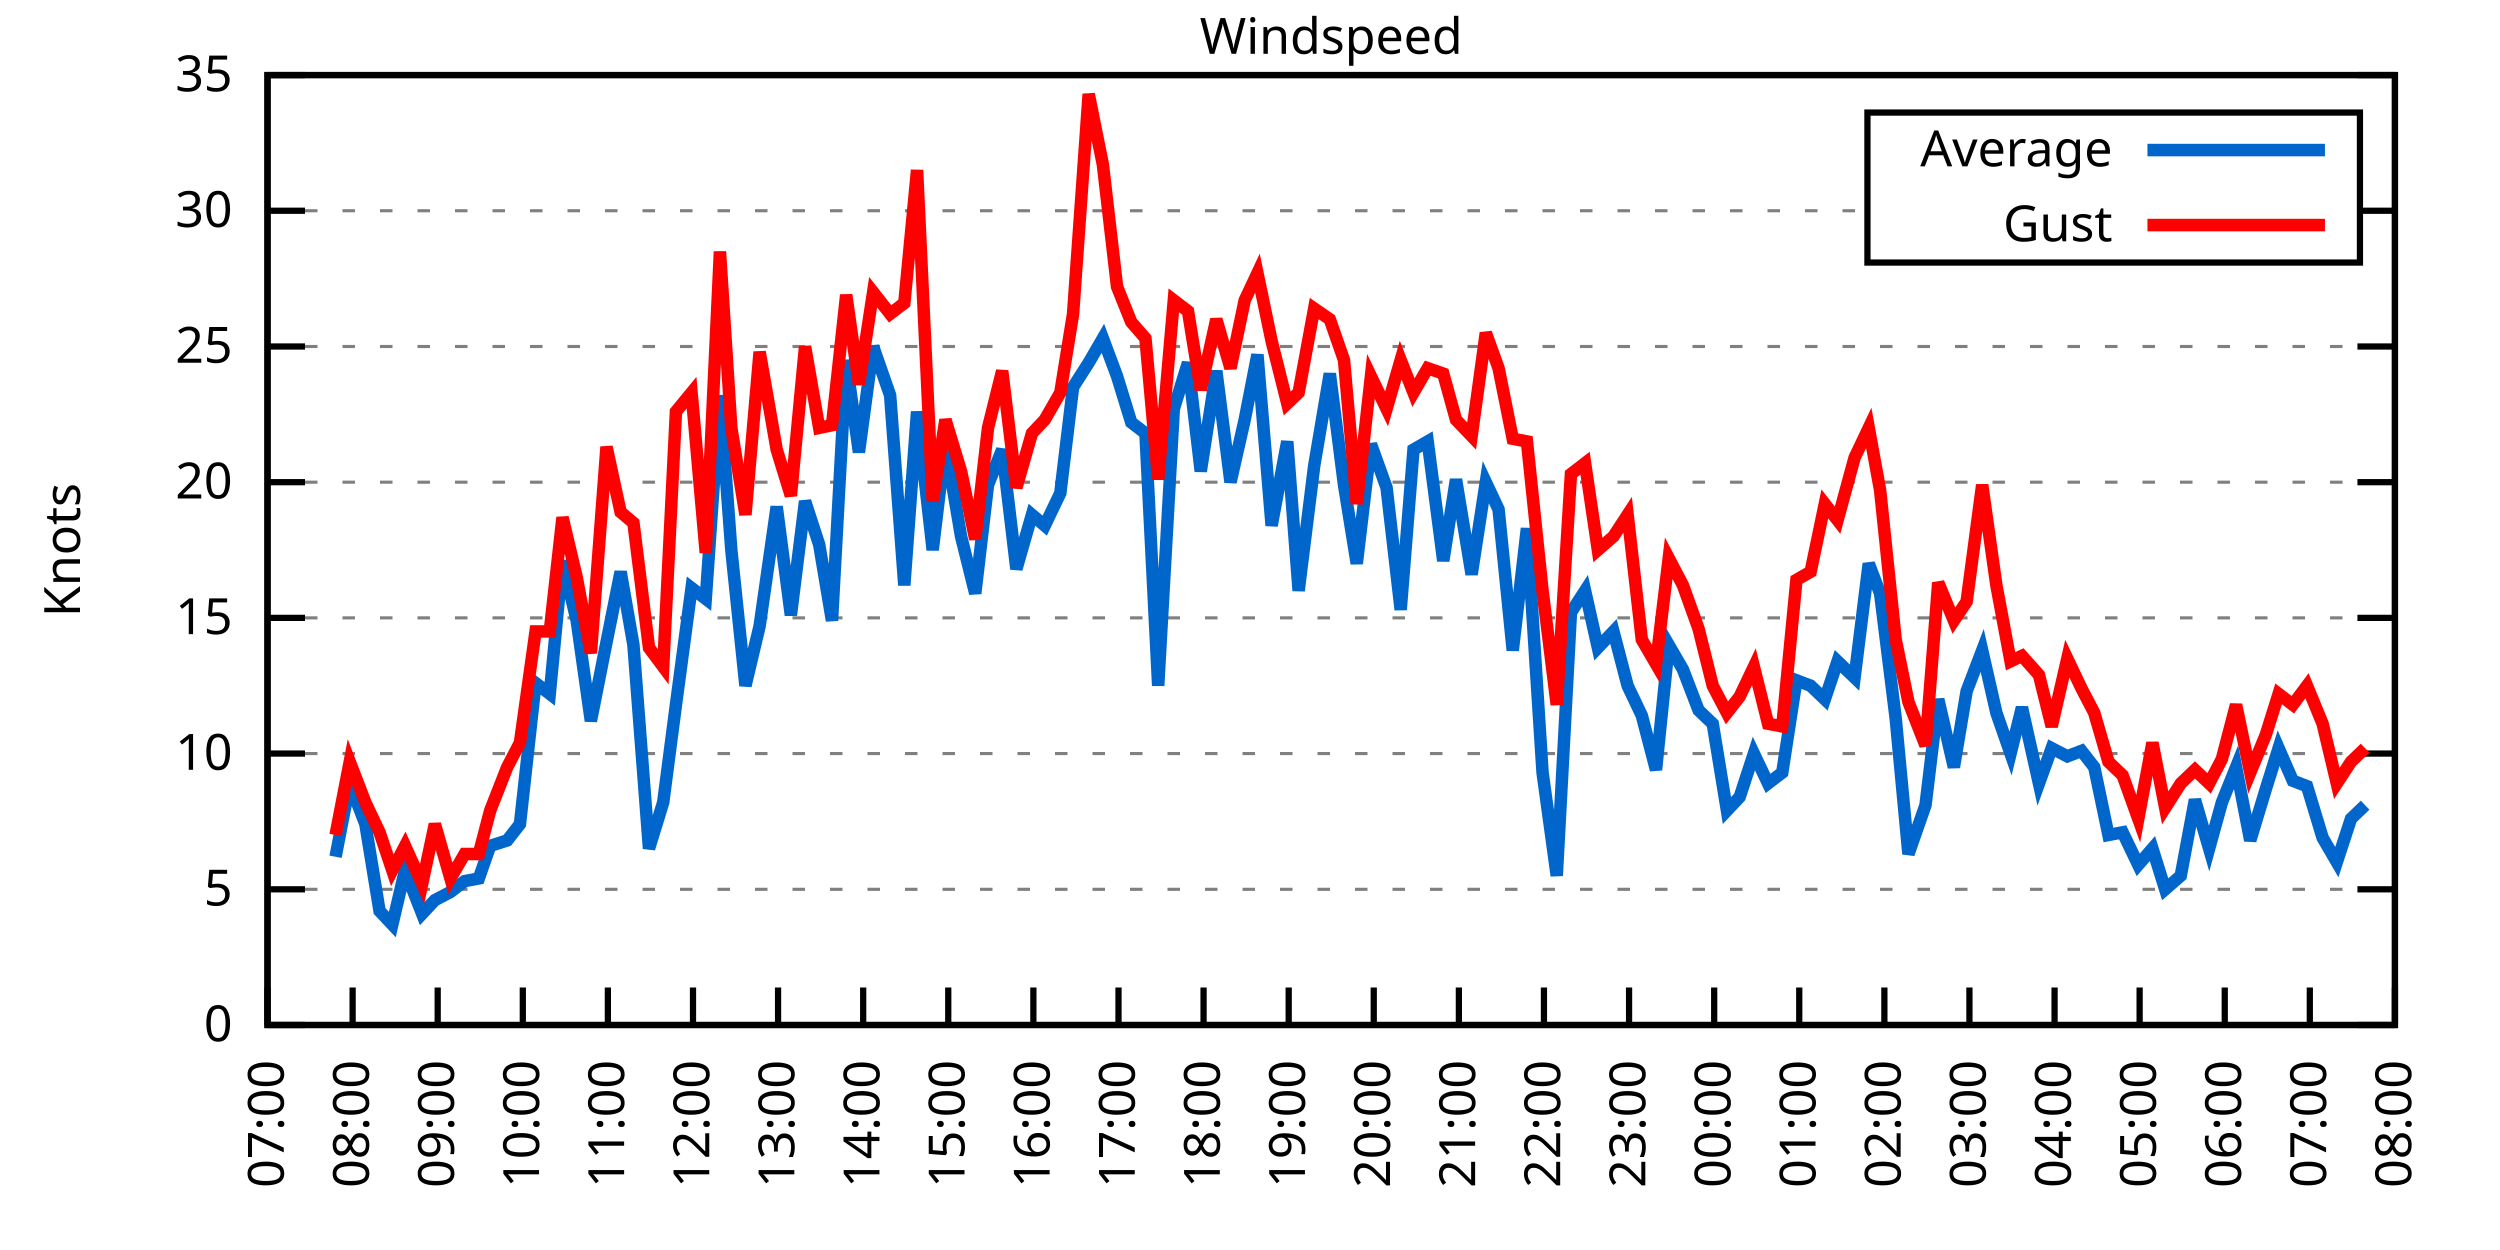
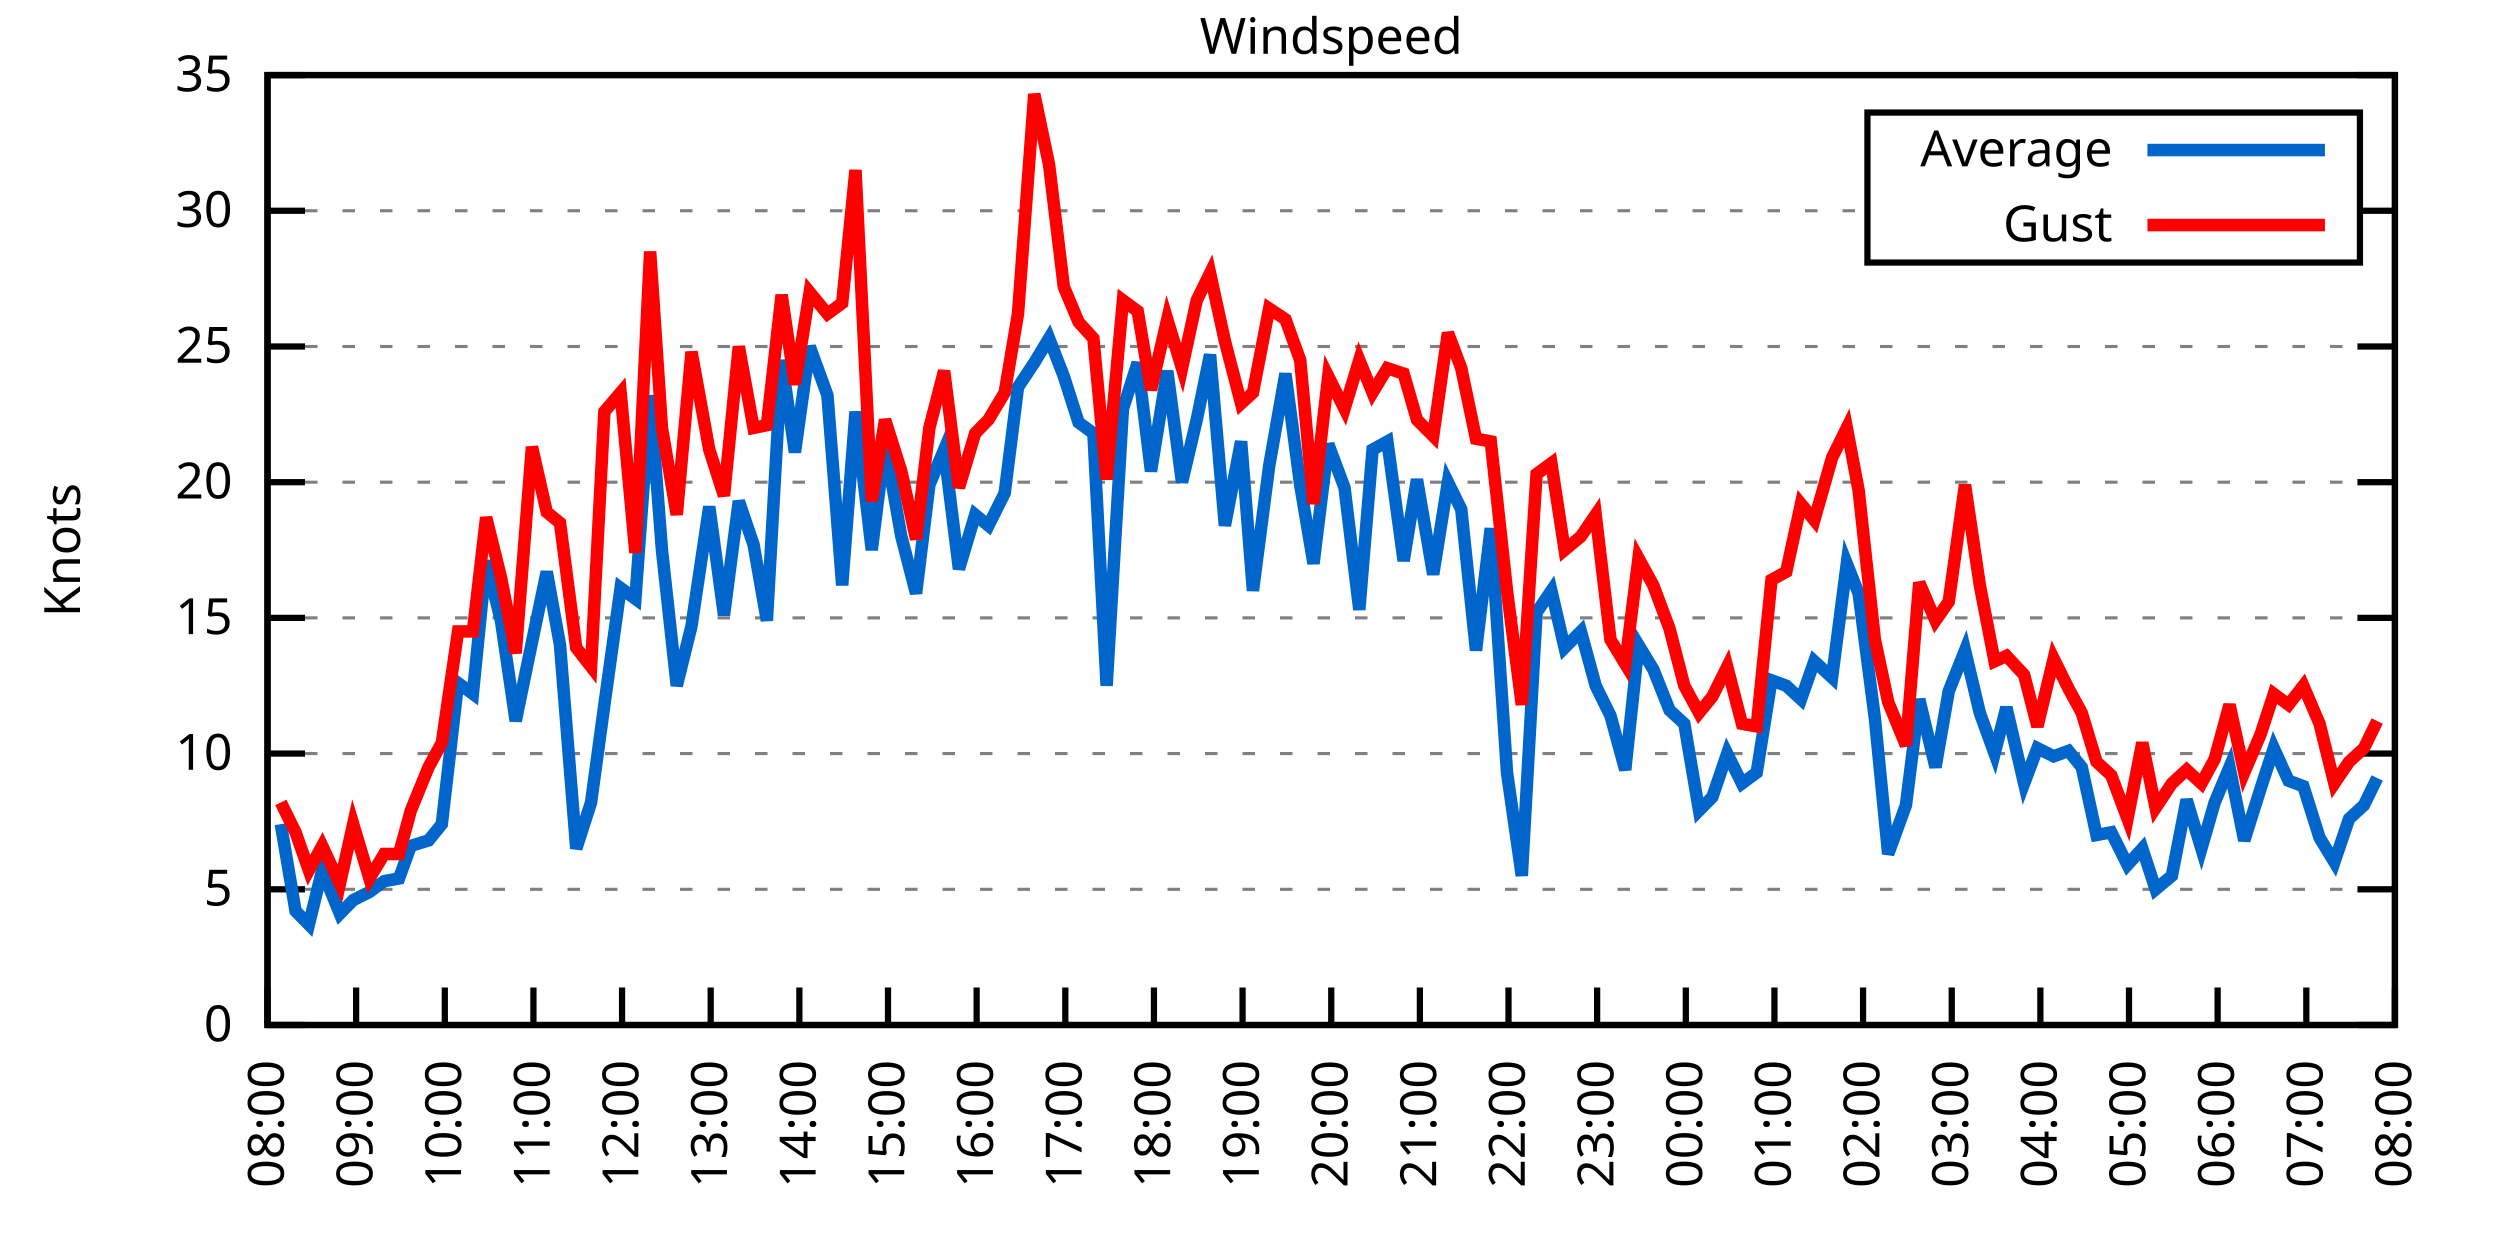
<svg xmlns="http://www.w3.org/2000/svg" xmlns:xlink="http://www.w3.org/1999/xlink" width="400" height="200" viewBox="0 0 400 200">
  <g id="gnuplot_canvas">
    <rect x="0" y="0" width="400" height="200" fill="none" />
    <defs>
      <circle id="gpDot" r="0.5" stroke-width="0.5" stroke="currentColor" />
      <path id="gpPt0" stroke-width="0.333" stroke="currentColor" d="M-1,0 h2 M0,-1 v2" />
      <path id="gpPt1" stroke-width="0.333" stroke="currentColor" d="M-1,-1 L1,1 M1,-1 L-1,1" />
      <path id="gpPt2" stroke-width="0.333" stroke="currentColor" d="M-1,0 L1,0 M0,-1 L0,1 M-1,-1 L1,1 M-1,1 L1,-1" />
      <rect id="gpPt3" stroke-width="0.333" stroke="currentColor" x="-1" y="-1" width="2" height="2" />
      <rect id="gpPt4" stroke-width="0.333" stroke="currentColor" fill="currentColor" x="-1" y="-1" width="2" height="2" />
      <circle id="gpPt5" stroke-width="0.333" stroke="currentColor" cx="0" cy="0" r="1" />
      <use xlink:href="#gpPt5" id="gpPt6" fill="currentColor" stroke="none" />
      <path id="gpPt7" stroke-width="0.333" stroke="currentColor" d="M0,-1.33 L-1.33,0.67 L1.33,0.67 z" />
      <use xlink:href="#gpPt7" id="gpPt8" fill="currentColor" stroke="none" />
      <use xlink:href="#gpPt7" id="gpPt9" stroke="currentColor" transform="rotate(180)" />
      <use xlink:href="#gpPt9" id="gpPt10" fill="currentColor" stroke="none" />
      <use xlink:href="#gpPt3" id="gpPt11" stroke="currentColor" transform="rotate(45)" />
      <use xlink:href="#gpPt11" id="gpPt12" fill="currentColor" stroke="none" />
      <path id="gpPt13" stroke-width="0.333" stroke="currentColor" d="M0,1.330 L1.265,0.411 L0.782,-1.067 L-0.782,-1.076 L-1.265,0.411 z" />
      <use xlink:href="#gpPt13" id="gpPt14" fill="currentColor" stroke="none" />
      <filter id="textbox" filterUnits="objectBoundingBox" x="0" y="0" height="1" width="1">
        <feFlood flood-color="white" flood-opacity="1" result="bgnd" />
        <feComposite in="SourceGraphic" in2="bgnd" operator="atop" />
      </filter>
      <filter id="greybox" filterUnits="objectBoundingBox" x="0" y="0" height="1" width="1">
        <feFlood flood-color="lightgrey" flood-opacity="1" result="grey" />
        <feComposite in="SourceGraphic" in2="grey" operator="atop" />
      </filter>
    </defs>
    <g fill="none" color="white" stroke="currentColor" stroke-width="1.00" stroke-linecap="butt" stroke-linejoin="miter">
</g>
    <g fill="none" color="black" stroke="currentColor" stroke-width="1.00" stroke-linecap="butt" stroke-linejoin="miter">
      <g stroke="none" shape-rendering="crispEdges">
        <polygon fill="rgb(255, 255, 255)" points="42.80,164.00 383.18,164.00 383.18,12.02 42.80,12.02 " />
      </g>
    </g>
    <g fill="none" color="black" stroke="currentColor" stroke-width="1.00" stroke-linecap="butt" stroke-linejoin="miter">
</g>
    <g fill="none" color="black" stroke="black" stroke-width="0.50" stroke-linecap="butt" stroke-linejoin="miter">
</g>
    <g fill="none" color="gray" stroke="currentColor" stroke-width="0.50" stroke-linecap="butt" stroke-linejoin="miter">
      <path stroke="gray" stroke-dasharray="2,4" class="gridline" d="M42.80,164.00 L383.19,164.00  " />
    </g>
    <g fill="none" color="gray" stroke="gray" stroke-width="1.00" stroke-linecap="butt" stroke-linejoin="miter">
</g>
    <g fill="none" color="black" stroke="currentColor" stroke-width="1.00" stroke-linecap="butt" stroke-linejoin="miter">
      <path stroke="black" d="M42.80,164.00 L48.80,164.00 M383.19,164.00 L377.19,164.00  " />
      <g transform="translate(37.20,166.60)" stroke="none" fill="black" font-family="Sans" font-size="8.00" text-anchor="end">
        <text>
          <tspan font-family="Sans"> 0</tspan>
        </text>
      </g>
    </g>
    <g fill="none" color="black" stroke="currentColor" stroke-width="1.00" stroke-linecap="butt" stroke-linejoin="miter">
</g>
    <g fill="none" color="black" stroke="black" stroke-width="0.50" stroke-linecap="butt" stroke-linejoin="miter">
</g>
    <g fill="none" color="gray" stroke="currentColor" stroke-width="0.50" stroke-linecap="butt" stroke-linejoin="miter">
      <path stroke="gray" stroke-dasharray="2,4" class="gridline" d="M42.80,142.29 L383.19,142.29  " />
    </g>
    <g fill="none" color="gray" stroke="gray" stroke-width="1.00" stroke-linecap="butt" stroke-linejoin="miter">
</g>
    <g fill="none" color="black" stroke="currentColor" stroke-width="1.00" stroke-linecap="butt" stroke-linejoin="miter">
      <path stroke="black" d="M42.80,142.29 L48.80,142.29 M383.19,142.29 L377.19,142.29  " />
      <g transform="translate(37.20,144.89)" stroke="none" fill="black" font-family="Sans" font-size="8.00" text-anchor="end">
        <text>
          <tspan font-family="Sans"> 5</tspan>
        </text>
      </g>
    </g>
    <g fill="none" color="black" stroke="currentColor" stroke-width="1.00" stroke-linecap="butt" stroke-linejoin="miter">
</g>
    <g fill="none" color="black" stroke="black" stroke-width="0.50" stroke-linecap="butt" stroke-linejoin="miter">
</g>
    <g fill="none" color="gray" stroke="currentColor" stroke-width="0.50" stroke-linecap="butt" stroke-linejoin="miter">
      <path stroke="gray" stroke-dasharray="2,4" class="gridline" d="M42.80,120.57 L383.19,120.57  " />
    </g>
    <g fill="none" color="gray" stroke="gray" stroke-width="1.00" stroke-linecap="butt" stroke-linejoin="miter">
</g>
    <g fill="none" color="black" stroke="currentColor" stroke-width="1.00" stroke-linecap="butt" stroke-linejoin="miter">
      <path stroke="black" d="M42.80,120.57 L48.80,120.57 M383.19,120.57 L377.19,120.57  " />
      <g transform="translate(37.20,123.17)" stroke="none" fill="black" font-family="Sans" font-size="8.00" text-anchor="end">
        <text>
          <tspan font-family="Sans"> 10</tspan>
        </text>
      </g>
    </g>
    <g fill="none" color="black" stroke="currentColor" stroke-width="1.00" stroke-linecap="butt" stroke-linejoin="miter">
</g>
    <g fill="none" color="black" stroke="black" stroke-width="0.50" stroke-linecap="butt" stroke-linejoin="miter">
</g>
    <g fill="none" color="gray" stroke="currentColor" stroke-width="0.50" stroke-linecap="butt" stroke-linejoin="miter">
      <path stroke="gray" stroke-dasharray="2,4" class="gridline" d="M42.80,98.86 L383.19,98.86  " />
    </g>
    <g fill="none" color="gray" stroke="gray" stroke-width="1.00" stroke-linecap="butt" stroke-linejoin="miter">
</g>
    <g fill="none" color="black" stroke="currentColor" stroke-width="1.00" stroke-linecap="butt" stroke-linejoin="miter">
      <path stroke="black" d="M42.80,98.86 L48.80,98.86 M383.19,98.86 L377.19,98.86  " />
      <g transform="translate(37.20,101.46)" stroke="none" fill="black" font-family="Sans" font-size="8.00" text-anchor="end">
        <text>
          <tspan font-family="Sans"> 15</tspan>
        </text>
      </g>
    </g>
    <g fill="none" color="black" stroke="currentColor" stroke-width="1.00" stroke-linecap="butt" stroke-linejoin="miter">
</g>
    <g fill="none" color="black" stroke="black" stroke-width="0.50" stroke-linecap="butt" stroke-linejoin="miter">
</g>
    <g fill="none" color="gray" stroke="currentColor" stroke-width="0.50" stroke-linecap="butt" stroke-linejoin="miter">
      <path stroke="gray" stroke-dasharray="2,4" class="gridline" d="M42.80,77.15 L383.19,77.15  " />
    </g>
    <g fill="none" color="gray" stroke="gray" stroke-width="1.00" stroke-linecap="butt" stroke-linejoin="miter">
</g>
    <g fill="none" color="black" stroke="currentColor" stroke-width="1.00" stroke-linecap="butt" stroke-linejoin="miter">
      <path stroke="black" d="M42.80,77.15 L48.80,77.15 M383.19,77.15 L377.19,77.15  " />
      <g transform="translate(37.20,79.75)" stroke="none" fill="black" font-family="Sans" font-size="8.00" text-anchor="end">
        <text>
          <tspan font-family="Sans"> 20</tspan>
        </text>
      </g>
    </g>
    <g fill="none" color="black" stroke="currentColor" stroke-width="1.00" stroke-linecap="butt" stroke-linejoin="miter">
</g>
    <g fill="none" color="black" stroke="black" stroke-width="0.50" stroke-linecap="butt" stroke-linejoin="miter">
</g>
    <g fill="none" color="gray" stroke="currentColor" stroke-width="0.50" stroke-linecap="butt" stroke-linejoin="miter">
      <path stroke="gray" stroke-dasharray="2,4" class="gridline" d="M42.80,55.44 L383.19,55.44  " />
    </g>
    <g fill="none" color="gray" stroke="gray" stroke-width="1.00" stroke-linecap="butt" stroke-linejoin="miter">
</g>
    <g fill="none" color="black" stroke="currentColor" stroke-width="1.00" stroke-linecap="butt" stroke-linejoin="miter">
      <path stroke="black" d="M42.80,55.44 L48.80,55.44 M383.19,55.44 L377.19,55.44  " />
      <g transform="translate(37.20,58.04)" stroke="none" fill="black" font-family="Sans" font-size="8.00" text-anchor="end">
        <text>
          <tspan font-family="Sans"> 25</tspan>
        </text>
      </g>
    </g>
    <g fill="none" color="black" stroke="currentColor" stroke-width="1.00" stroke-linecap="butt" stroke-linejoin="miter">
</g>
    <g fill="none" color="black" stroke="black" stroke-width="0.50" stroke-linecap="butt" stroke-linejoin="miter">
</g>
    <g fill="none" color="gray" stroke="currentColor" stroke-width="0.50" stroke-linecap="butt" stroke-linejoin="miter">
      <path stroke="gray" stroke-dasharray="2,4" class="gridline" d="M42.80,33.72 L298.79,33.72 M377.59,33.72 L383.19,33.72  " />
    </g>
    <g fill="none" color="gray" stroke="gray" stroke-width="1.00" stroke-linecap="butt" stroke-linejoin="miter">
</g>
    <g fill="none" color="black" stroke="currentColor" stroke-width="1.00" stroke-linecap="butt" stroke-linejoin="miter">
      <path stroke="black" d="M42.80,33.72 L48.80,33.72 M383.19,33.72 L377.19,33.72  " />
      <g transform="translate(37.20,36.32)" stroke="none" fill="black" font-family="Sans" font-size="8.00" text-anchor="end">
        <text>
          <tspan font-family="Sans"> 30</tspan>
        </text>
      </g>
    </g>
    <g fill="none" color="black" stroke="currentColor" stroke-width="1.00" stroke-linecap="butt" stroke-linejoin="miter">
</g>
    <g fill="none" color="black" stroke="black" stroke-width="0.50" stroke-linecap="butt" stroke-linejoin="miter">
</g>
    <g fill="none" color="gray" stroke="currentColor" stroke-width="0.50" stroke-linecap="butt" stroke-linejoin="miter">
      <path stroke="gray" stroke-dasharray="2,4" class="gridline" d="M42.80,12.01 L383.19,12.01  " />
    </g>
    <g fill="none" color="gray" stroke="gray" stroke-width="1.00" stroke-linecap="butt" stroke-linejoin="miter">
</g>
    <g fill="none" color="black" stroke="currentColor" stroke-width="1.00" stroke-linecap="butt" stroke-linejoin="miter">
      <path stroke="black" d="M42.80,12.01 L48.80,12.01 M383.19,12.01 L377.19,12.01  " />
      <g transform="translate(37.20,14.61)" stroke="none" fill="black" font-family="Sans" font-size="8.00" text-anchor="end">
        <text>
          <tspan font-family="Sans"> 35</tspan>
        </text>
      </g>
    </g>
    <g fill="none" color="black" stroke="currentColor" stroke-width="1.00" stroke-linecap="butt" stroke-linejoin="miter">
      <path stroke="black" d="M42.80,164.00 L42.80,158.00  " />
      <g transform="translate(45.40,169.60) rotate(270.00)" stroke="none" fill="black" font-family="Sans" font-size="8.00" text-anchor="end">
        <text>
-           <tspan font-family="Sans">07:00</tspan>
-         </text>
-       </g>
-     </g>
-     <g fill="none" color="black" stroke="currentColor" stroke-width="1.00" stroke-linecap="butt" stroke-linejoin="miter">
-       <path stroke="black" d="M56.42,164.00 L56.42,158.00  " />
-       <g transform="translate(59.02,169.60) rotate(270.00)" stroke="none" fill="black" font-family="Sans" font-size="8.00" text-anchor="end">
-         <text>
          <tspan font-family="Sans">08:00</tspan>
        </text>
      </g>
    </g>
    <g fill="none" color="black" stroke="currentColor" stroke-width="1.00" stroke-linecap="butt" stroke-linejoin="miter">
-       <path stroke="black" d="M70.03,164.00 L70.03,158.00  " />
-       <g transform="translate(72.63,169.60) rotate(270.00)" stroke="none" fill="black" font-family="Sans" font-size="8.00" text-anchor="end">
+       <path stroke="black" d="M56.98,164.00 L56.98,158.00  " />
+       <g transform="translate(59.58,169.60) rotate(270.00)" stroke="none" fill="black" font-family="Sans" font-size="8.00" text-anchor="end">
        <text>
          <tspan font-family="Sans">09:00</tspan>
        </text>
      </g>
    </g>
    <g fill="none" color="black" stroke="currentColor" stroke-width="1.00" stroke-linecap="butt" stroke-linejoin="miter">
-       <path stroke="black" d="M83.65,164.00 L83.65,158.00  " />
-       <g transform="translate(86.25,169.60) rotate(270.00)" stroke="none" fill="black" font-family="Sans" font-size="8.00" text-anchor="end">
+       <path stroke="black" d="M71.17,164.00 L71.17,158.00  " />
+       <g transform="translate(73.77,169.60) rotate(270.00)" stroke="none" fill="black" font-family="Sans" font-size="8.00" text-anchor="end">
        <text>
          <tspan font-family="Sans">10:00</tspan>
        </text>
      </g>
    </g>
    <g fill="none" color="black" stroke="currentColor" stroke-width="1.00" stroke-linecap="butt" stroke-linejoin="miter">
-       <path stroke="black" d="M97.26,164.00 L97.26,158.00  " />
-       <g transform="translate(99.86,169.60) rotate(270.00)" stroke="none" fill="black" font-family="Sans" font-size="8.00" text-anchor="end">
+       <path stroke="black" d="M85.35,164.00 L85.35,158.00  " />
+       <g transform="translate(87.95,169.60) rotate(270.00)" stroke="none" fill="black" font-family="Sans" font-size="8.00" text-anchor="end">
        <text>
          <tspan font-family="Sans">11:00</tspan>
        </text>
      </g>
    </g>
    <g fill="none" color="black" stroke="currentColor" stroke-width="1.00" stroke-linecap="butt" stroke-linejoin="miter">
-       <path stroke="black" d="M110.88,164.00 L110.88,158.00  " />
-       <g transform="translate(113.48,169.60) rotate(270.00)" stroke="none" fill="black" font-family="Sans" font-size="8.00" text-anchor="end">
+       <path stroke="black" d="M99.53,164.00 L99.53,158.00  " />
+       <g transform="translate(102.13,169.60) rotate(270.00)" stroke="none" fill="black" font-family="Sans" font-size="8.00" text-anchor="end">
        <text>
          <tspan font-family="Sans">12:00</tspan>
        </text>
      </g>
    </g>
    <g fill="none" color="black" stroke="currentColor" stroke-width="1.00" stroke-linecap="butt" stroke-linejoin="miter">
-       <path stroke="black" d="M124.49,164.00 L124.49,158.00  " />
-       <g transform="translate(127.09,169.60) rotate(270.00)" stroke="none" fill="black" font-family="Sans" font-size="8.00" text-anchor="end">
+       <path stroke="black" d="M113.71,164.00 L113.71,158.00  " />
+       <g transform="translate(116.31,169.60) rotate(270.00)" stroke="none" fill="black" font-family="Sans" font-size="8.00" text-anchor="end">
        <text>
          <tspan font-family="Sans">13:00</tspan>
        </text>
      </g>
    </g>
    <g fill="none" color="black" stroke="currentColor" stroke-width="1.00" stroke-linecap="butt" stroke-linejoin="miter">
-       <path stroke="black" d="M138.11,164.00 L138.11,158.00  " />
-       <g transform="translate(140.71,169.60) rotate(270.00)" stroke="none" fill="black" font-family="Sans" font-size="8.00" text-anchor="end">
+       <path stroke="black" d="M127.90,164.00 L127.90,158.00  " />
+       <g transform="translate(130.50,169.60) rotate(270.00)" stroke="none" fill="black" font-family="Sans" font-size="8.00" text-anchor="end">
        <text>
          <tspan font-family="Sans">14:00</tspan>
        </text>
      </g>
    </g>
    <g fill="none" color="black" stroke="currentColor" stroke-width="1.00" stroke-linecap="butt" stroke-linejoin="miter">
-       <path stroke="black" d="M151.72,164.00 L151.72,158.00  " />
-       <g transform="translate(154.32,169.60) rotate(270.00)" stroke="none" fill="black" font-family="Sans" font-size="8.00" text-anchor="end">
+       <path stroke="black" d="M142.08,164.00 L142.08,158.00  " />
+       <g transform="translate(144.68,169.60) rotate(270.00)" stroke="none" fill="black" font-family="Sans" font-size="8.00" text-anchor="end">
        <text>
          <tspan font-family="Sans">15:00</tspan>
        </text>
      </g>
    </g>
    <g fill="none" color="black" stroke="currentColor" stroke-width="1.00" stroke-linecap="butt" stroke-linejoin="miter">
-       <path stroke="black" d="M165.34,164.00 L165.34,158.00  " />
-       <g transform="translate(167.94,169.60) rotate(270.00)" stroke="none" fill="black" font-family="Sans" font-size="8.00" text-anchor="end">
+       <path stroke="black" d="M156.26,164.00 L156.26,158.00  " />
+       <g transform="translate(158.86,169.60) rotate(270.00)" stroke="none" fill="black" font-family="Sans" font-size="8.00" text-anchor="end">
        <text>
          <tspan font-family="Sans">16:00</tspan>
        </text>
      </g>
    </g>
    <g fill="none" color="black" stroke="currentColor" stroke-width="1.00" stroke-linecap="butt" stroke-linejoin="miter">
-       <path stroke="black" d="M178.96,164.00 L178.96,158.00  " />
-       <g transform="translate(181.56,169.60) rotate(270.00)" stroke="none" fill="black" font-family="Sans" font-size="8.00" text-anchor="end">
+       <path stroke="black" d="M170.45,164.00 L170.45,158.00  " />
+       <g transform="translate(173.05,169.60) rotate(270.00)" stroke="none" fill="black" font-family="Sans" font-size="8.00" text-anchor="end">
        <text>
          <tspan font-family="Sans">17:00</tspan>
        </text>
      </g>
    </g>
    <g fill="none" color="black" stroke="currentColor" stroke-width="1.00" stroke-linecap="butt" stroke-linejoin="miter">
-       <path stroke="black" d="M192.57,164.00 L192.57,158.00  " />
-       <g transform="translate(195.17,169.60) rotate(270.00)" stroke="none" fill="black" font-family="Sans" font-size="8.00" text-anchor="end">
+       <path stroke="black" d="M184.63,164.00 L184.63,158.00  " />
+       <g transform="translate(187.23,169.60) rotate(270.00)" stroke="none" fill="black" font-family="Sans" font-size="8.00" text-anchor="end">
        <text>
          <tspan font-family="Sans">18:00</tspan>
        </text>
      </g>
    </g>
    <g fill="none" color="black" stroke="currentColor" stroke-width="1.00" stroke-linecap="butt" stroke-linejoin="miter">
-       <path stroke="black" d="M206.19,164.00 L206.19,158.00  " />
-       <g transform="translate(208.79,169.60) rotate(270.00)" stroke="none" fill="black" font-family="Sans" font-size="8.00" text-anchor="end">
+       <path stroke="black" d="M198.81,164.00 L198.81,158.00  " />
+       <g transform="translate(201.41,169.60) rotate(270.00)" stroke="none" fill="black" font-family="Sans" font-size="8.00" text-anchor="end">
        <text>
          <tspan font-family="Sans">19:00</tspan>
        </text>
      </g>
    </g>
    <g fill="none" color="black" stroke="currentColor" stroke-width="1.00" stroke-linecap="butt" stroke-linejoin="miter">
-       <path stroke="black" d="M219.80,164.00 L219.80,158.00  " />
-       <g transform="translate(222.40,169.60) rotate(270.00)" stroke="none" fill="black" font-family="Sans" font-size="8.00" text-anchor="end">
+       <path stroke="black" d="M213.00,164.00 L213.00,158.00  " />
+       <g transform="translate(215.60,169.60) rotate(270.00)" stroke="none" fill="black" font-family="Sans" font-size="8.00" text-anchor="end">
        <text>
          <tspan font-family="Sans">20:00</tspan>
        </text>
      </g>
    </g>
    <g fill="none" color="black" stroke="currentColor" stroke-width="1.00" stroke-linecap="butt" stroke-linejoin="miter">
-       <path stroke="black" d="M233.42,164.00 L233.42,158.00  " />
-       <g transform="translate(236.02,169.60) rotate(270.00)" stroke="none" fill="black" font-family="Sans" font-size="8.00" text-anchor="end">
+       <path stroke="black" d="M227.18,164.00 L227.18,158.00  " />
+       <g transform="translate(229.78,169.60) rotate(270.00)" stroke="none" fill="black" font-family="Sans" font-size="8.00" text-anchor="end">
        <text>
          <tspan font-family="Sans">21:00</tspan>
        </text>
      </g>
    </g>
    <g fill="none" color="black" stroke="currentColor" stroke-width="1.00" stroke-linecap="butt" stroke-linejoin="miter">
-       <path stroke="black" d="M247.03,164.00 L247.03,158.00  " />
-       <g transform="translate(249.63,169.60) rotate(270.00)" stroke="none" fill="black" font-family="Sans" font-size="8.00" text-anchor="end">
+       <path stroke="black" d="M241.36,164.00 L241.36,158.00  " />
+       <g transform="translate(243.96,169.60) rotate(270.00)" stroke="none" fill="black" font-family="Sans" font-size="8.00" text-anchor="end">
        <text>
          <tspan font-family="Sans">22:00</tspan>
        </text>
      </g>
    </g>
    <g fill="none" color="black" stroke="currentColor" stroke-width="1.00" stroke-linecap="butt" stroke-linejoin="miter">
-       <path stroke="black" d="M260.65,164.00 L260.65,158.00  " />
-       <g transform="translate(263.25,169.60) rotate(270.00)" stroke="none" fill="black" font-family="Sans" font-size="8.00" text-anchor="end">
+       <path stroke="black" d="M255.54,164.00 L255.54,158.00  " />
+       <g transform="translate(258.14,169.60) rotate(270.00)" stroke="none" fill="black" font-family="Sans" font-size="8.00" text-anchor="end">
        <text>
          <tspan font-family="Sans">23:00</tspan>
        </text>
      </g>
    </g>
    <g fill="none" color="black" stroke="currentColor" stroke-width="1.00" stroke-linecap="butt" stroke-linejoin="miter">
-       <path stroke="black" d="M274.27,164.00 L274.27,158.00  " />
-       <g transform="translate(276.87,169.60) rotate(270.00)" stroke="none" fill="black" font-family="Sans" font-size="8.00" text-anchor="end">
+       <path stroke="black" d="M269.73,164.00 L269.73,158.00  " />
+       <g transform="translate(272.33,169.60) rotate(270.00)" stroke="none" fill="black" font-family="Sans" font-size="8.00" text-anchor="end">
        <text>
          <tspan font-family="Sans">00:00</tspan>
        </text>
      </g>
    </g>
    <g fill="none" color="black" stroke="currentColor" stroke-width="1.00" stroke-linecap="butt" stroke-linejoin="miter">
-       <path stroke="black" d="M287.88,164.00 L287.88,158.00  " />
-       <g transform="translate(290.48,169.60) rotate(270.00)" stroke="none" fill="black" font-family="Sans" font-size="8.00" text-anchor="end">
+       <path stroke="black" d="M283.91,164.00 L283.91,158.00  " />
+       <g transform="translate(286.51,169.60) rotate(270.00)" stroke="none" fill="black" font-family="Sans" font-size="8.00" text-anchor="end">
        <text>
          <tspan font-family="Sans">01:00</tspan>
        </text>
      </g>
    </g>
    <g fill="none" color="black" stroke="currentColor" stroke-width="1.00" stroke-linecap="butt" stroke-linejoin="miter">
-       <path stroke="black" d="M301.50,164.00 L301.50,158.00  " />
-       <g transform="translate(304.10,169.60) rotate(270.00)" stroke="none" fill="black" font-family="Sans" font-size="8.00" text-anchor="end">
+       <path stroke="black" d="M298.09,164.00 L298.09,158.00  " />
+       <g transform="translate(300.69,169.60) rotate(270.00)" stroke="none" fill="black" font-family="Sans" font-size="8.00" text-anchor="end">
        <text>
          <tspan font-family="Sans">02:00</tspan>
        </text>
      </g>
    </g>
    <g fill="none" color="black" stroke="currentColor" stroke-width="1.00" stroke-linecap="butt" stroke-linejoin="miter">
-       <path stroke="black" d="M315.11,164.00 L315.11,158.00  " />
-       <g transform="translate(317.71,169.60) rotate(270.00)" stroke="none" fill="black" font-family="Sans" font-size="8.00" text-anchor="end">
+       <path stroke="black" d="M312.28,164.00 L312.28,158.00  " />
+       <g transform="translate(314.88,169.60) rotate(270.00)" stroke="none" fill="black" font-family="Sans" font-size="8.00" text-anchor="end">
        <text>
          <tspan font-family="Sans">03:00</tspan>
        </text>
      </g>
    </g>
    <g fill="none" color="black" stroke="currentColor" stroke-width="1.00" stroke-linecap="butt" stroke-linejoin="miter">
-       <path stroke="black" d="M328.73,164.00 L328.73,158.00  " />
-       <g transform="translate(331.33,169.60) rotate(270.00)" stroke="none" fill="black" font-family="Sans" font-size="8.00" text-anchor="end">
+       <path stroke="black" d="M326.46,164.00 L326.46,158.00  " />
+       <g transform="translate(329.06,169.60) rotate(270.00)" stroke="none" fill="black" font-family="Sans" font-size="8.00" text-anchor="end">
        <text>
          <tspan font-family="Sans">04:00</tspan>
        </text>
      </g>
    </g>
    <g fill="none" color="black" stroke="currentColor" stroke-width="1.00" stroke-linecap="butt" stroke-linejoin="miter">
-       <path stroke="black" d="M342.34,164.00 L342.34,158.00  " />
-       <g transform="translate(344.94,169.60) rotate(270.00)" stroke="none" fill="black" font-family="Sans" font-size="8.00" text-anchor="end">
+       <path stroke="black" d="M340.64,164.00 L340.64,158.00  " />
+       <g transform="translate(343.24,169.60) rotate(270.00)" stroke="none" fill="black" font-family="Sans" font-size="8.00" text-anchor="end">
        <text>
          <tspan font-family="Sans">05:00</tspan>
        </text>
      </g>
    </g>
    <g fill="none" color="black" stroke="currentColor" stroke-width="1.00" stroke-linecap="butt" stroke-linejoin="miter">
-       <path stroke="black" d="M355.96,164.00 L355.96,158.00  " />
-       <g transform="translate(358.56,169.60) rotate(270.00)" stroke="none" fill="black" font-family="Sans" font-size="8.00" text-anchor="end">
+       <path stroke="black" d="M354.82,164.00 L354.82,158.00  " />
+       <g transform="translate(357.42,169.60) rotate(270.00)" stroke="none" fill="black" font-family="Sans" font-size="8.00" text-anchor="end">
        <text>
          <tspan font-family="Sans">06:00</tspan>
        </text>
      </g>
    </g>
    <g fill="none" color="black" stroke="currentColor" stroke-width="1.00" stroke-linecap="butt" stroke-linejoin="miter">
-       <path stroke="black" d="M369.57,164.00 L369.57,158.00  " />
-       <g transform="translate(372.17,169.60) rotate(270.00)" stroke="none" fill="black" font-family="Sans" font-size="8.00" text-anchor="end">
+       <path stroke="black" d="M369.01,164.00 L369.01,158.00  " />
+       <g transform="translate(371.61,169.60) rotate(270.00)" stroke="none" fill="black" font-family="Sans" font-size="8.00" text-anchor="end">
        <text>
          <tspan font-family="Sans">07:00</tspan>
        </text>
      </g>
    </g>
    <g fill="none" color="black" stroke="currentColor" stroke-width="1.00" stroke-linecap="butt" stroke-linejoin="miter">
      <path stroke="black" d="M383.19,164.00 L383.19,158.00  " />
      <g transform="translate(385.79,169.60) rotate(270.00)" stroke="none" fill="black" font-family="Sans" font-size="8.00" text-anchor="end">
        <text>
          <tspan font-family="Sans">08:00</tspan>
        </text>
      </g>
    </g>
    <g fill="none" color="black" stroke="currentColor" stroke-width="1.00" stroke-linecap="butt" stroke-linejoin="miter">
</g>
    <g fill="none" color="black" stroke="currentColor" stroke-width="1.00" stroke-linecap="butt" stroke-linejoin="miter">
      <path stroke="black" d="M42.80,12.01 L42.80,164.00 L383.19,164.00 L383.19,12.01 L42.80,12.01 Z  " />
    </g>
    <g fill="none" color="black" stroke="currentColor" stroke-width="1.00" stroke-linecap="butt" stroke-linejoin="miter">
</g>
    <g fill="none" color="black" stroke="currentColor" stroke-width="1.00" stroke-linecap="butt" stroke-linejoin="miter">
      <path stroke="black" d="M298.79,42.01 L298.79,18.01 L377.59,18.01 L377.59,42.01 L298.79,42.01 Z  " />
    </g>
    <g id="Windspeed_plot_1">
      <g fill="none" color="white" stroke="black" stroke-width="2.00" stroke-linecap="butt" stroke-linejoin="miter">
</g>
      <g fill="none" color="black" stroke="currentColor" stroke-width="2.00" stroke-linecap="butt" stroke-linejoin="miter">
        <g transform="translate(337.99,26.61)" stroke="none" fill="black" font-family="Sans" font-size="8.00" text-anchor="end">
          <text>
            <tspan font-family="Sans">Average</tspan>
          </text>
        </g>
      </g>
      <g fill="none" color="black" stroke="currentColor" stroke-width="2.00" stroke-linecap="butt" stroke-linejoin="miter">
-         <path stroke="rgb(  0, 102, 204)" d="M343.59,24.01 L371.99,24.01 M53.69,137.08 L55.96,125.35 L58.46,131.86 L60.73,145.76 L62.77,147.93 L64.81,139.25   L67.54,146.20 L69.58,144.02 L72.07,142.72 L74.34,140.98 L76.61,140.55 L78.43,135.34 L81.15,134.47 L83.19,131.86   L85.69,109.28 L87.96,111.02 L90.00,89.74 L92.27,99.30 L94.54,115.36 L97.04,102.77 L99.30,91.48 L101.35,103.20   L103.84,135.77 L106.11,128.39 L108.15,112.76 L110.65,94.08 L112.92,95.82 L115.19,63.25 L117.01,88.00 L119.27,109.72   L121.54,100.16 L124.27,81.06 L126.54,98.43 L128.81,80.19 L131.07,87.14 L133.12,99.30 L135.39,57.61 L137.43,72.37   L139.70,55.44 L142.42,63.25 L144.69,93.65 L146.73,65.86 L149.23,88.00 L151.27,71.07 L153.77,85.83 L156.04,94.95   L158.08,77.58 L160.35,71.94 L162.62,91.04 L165.11,82.36 L167.16,84.10 L169.65,78.89 L171.69,61.95 L174.19,58.04   L176.46,54.13 L178.73,60.21 L181.00,67.59 L183.27,69.33 L185.31,109.72 L187.81,65.42 L190.08,58.04 L192.12,75.41   L194.61,59.34 L196.88,77.15 L199.15,67.16 L201.19,56.74 L203.46,84.10 L205.96,70.63 L207.78,94.52 L210.27,74.54   L212.77,59.78 L215.04,77.58 L217.08,90.18 L219.35,71.07 L221.85,78.02 L224.11,97.56 L226.16,71.94 L228.43,70.63   L230.92,89.74 L232.96,76.71 L235.46,91.91 L237.73,77.15 L239.77,81.49 L242.04,104.07 L244.31,84.53 L246.81,123.61   L249.08,140.12 L251.35,97.99 L253.61,94.52 L255.66,103.64 L258.15,101.03 L260.42,109.72 L262.69,114.49 L264.96,123.18   L267.00,103.20 L269.27,107.11 L271.77,113.63 L274.04,115.80 L276.31,129.69 L278.35,127.52 L280.62,120.57 L282.89,125.35   L285.16,123.61 L287.43,108.85 L289.70,109.72 L291.97,111.89 L294.01,105.81 L296.73,108.42 L299.00,90.18 L300.82,94.95   L303.31,114.93 L305.35,136.64 L308.08,128.83 L310.12,111.89 L312.62,122.75 L314.66,110.59 L317.15,104.07 L319.42,114.06   L321.69,120.57 L323.51,113.19 L326.23,125.35 L328.27,119.71 L330.77,121.01 L333.04,120.14 L335.08,122.75 L337.35,133.60   L339.62,133.17 L342.12,138.38 L344.39,135.77 L346.43,142.29 L348.92,140.12 L351.19,127.96 L353.46,135.77 L355.50,128.39   L357.77,122.75 L360.04,134.47 L362.54,126.22 L364.58,119.71 L366.85,124.92 L369.12,125.79 L371.62,134.04 L373.89,137.94   L376.16,131.00 L378.42,128.83  " />
+         <path stroke="rgb(  0, 102, 204)" d="M343.59,24.01 L371.99,24.01 M44.93,131.86 L47.29,145.76 L49.42,147.93 L51.55,139.25 L54.38,146.20 L56.51,144.02   L59.11,142.72 L61.47,140.98 L63.84,140.55 L65.73,135.34 L68.57,134.47 L70.69,131.86 L73.29,109.28 L75.66,111.02   L77.78,89.74 L80.15,99.30 L82.51,115.36 L85.11,102.77 L87.48,91.48 L89.60,103.20 L92.20,135.77 L94.57,128.39   L96.70,112.76 L99.30,94.08 L101.66,95.82 L104.02,63.25 L105.91,88.00 L108.28,109.72 L110.64,100.16 L113.48,81.06   L115.84,98.43 L118.21,80.19 L120.57,87.14 L122.70,99.30 L125.06,57.61 L127.19,72.37 L129.55,55.44 L132.39,63.25   L134.75,93.65 L136.88,65.86 L139.48,88.00 L141.61,71.07 L144.21,85.83 L146.57,94.95 L148.70,77.58 L151.06,71.94   L153.43,91.04 L156.03,82.36 L158.15,84.10 L160.75,78.89 L162.88,61.95 L165.48,58.04 L167.85,54.13 L170.21,60.21   L172.57,67.59 L174.94,69.33 L177.06,109.72 L179.67,65.42 L182.03,58.04 L184.16,75.41 L186.76,59.34 L189.12,77.15   L191.48,67.16 L193.61,56.74 L195.98,84.10 L198.58,70.63 L200.47,94.52 L203.07,74.54 L205.67,59.78 L208.03,77.58   L210.16,90.18 L212.52,71.07 L215.12,78.02 L217.49,97.56 L219.61,71.94 L221.98,70.63 L224.58,89.74 L226.71,76.71   L229.31,91.91 L231.67,77.15 L233.80,81.49 L236.16,104.07 L238.52,84.53 L241.12,123.61 L243.49,140.12 L245.85,97.99   L248.22,94.52 L250.34,103.64 L252.94,101.03 L255.31,109.72 L257.67,114.49 L260.04,123.18 L262.16,103.20 L264.53,107.11   L267.13,113.63 L269.49,115.80 L271.85,129.69 L273.98,127.52 L276.35,120.57 L278.71,125.35 L281.07,123.61 L283.44,108.85   L285.80,109.72 L288.16,111.89 L290.29,105.81 L293.13,108.42 L295.49,90.18 L297.38,94.95 L299.98,114.93 L302.11,136.64   L304.95,128.83 L307.08,111.89 L309.68,122.75 L311.80,110.59 L314.40,104.07 L316.77,114.06 L319.13,120.57 L321.02,113.19   L323.86,125.35 L325.99,119.71 L328.59,121.01 L330.95,120.14 L333.08,122.75 L335.44,133.60 L337.80,133.17 L340.40,138.38   L342.77,135.77 L344.90,142.29 L347.50,140.12 L349.86,127.96 L352.22,135.77 L354.35,128.39 L356.72,122.75 L359.08,134.47   L361.68,126.22 L363.81,119.71 L366.17,124.92 L368.53,125.79 L371.13,134.04 L373.50,137.94 L375.86,131.00 L378.23,128.83   L380.35,124.48  " />
      </g>
    </g>
    <g id="Windspeed_plot_2">
      <g fill="none" color="black" stroke="currentColor" stroke-width="2.00" stroke-linecap="butt" stroke-linejoin="miter">
        <g transform="translate(337.99,38.61)" stroke="none" fill="black" font-family="Sans" font-size="8.00" text-anchor="end">
          <text>
            <tspan font-family="Sans">Gust</tspan>
          </text>
        </g>
      </g>
      <g fill="none" color="black" stroke="currentColor" stroke-width="2.00" stroke-linecap="butt" stroke-linejoin="miter">
-         <path stroke="rgb(255,   0,   0)" d="M343.59,36.01 L371.99,36.01 M53.69,133.60 L55.96,121.88 L58.46,128.39 L60.73,133.17 L62.77,139.25 L64.81,135.34   L67.54,141.42 L69.58,131.86 L72.07,140.55 L74.34,136.64 L76.61,136.64 L78.43,129.69 L81.15,122.75 L83.19,118.84   L85.69,101.03 L87.96,101.03 L90.00,82.79 L92.27,92.35 L94.54,104.51 L97.04,71.50 L99.30,81.93 L101.35,83.66   L103.84,103.64 L106.11,106.68 L108.15,65.86 L110.65,62.82 L112.92,88.44 L115.19,40.24 L117.01,68.46 L119.27,82.36   L121.54,56.30 L124.27,71.94 L126.54,79.32 L128.81,55.44 L131.07,68.46 L133.12,68.03 L135.39,47.18 L137.43,61.52   L139.70,46.75 L142.42,50.22 L144.69,48.49 L146.73,27.21 L149.23,80.19 L151.27,67.16 L153.77,75.41 L156.04,86.27   L158.08,68.46 L160.35,59.34 L162.62,78.02 L165.11,69.33 L167.16,67.16 L169.65,62.82 L171.69,50.22 L174.19,15.05   L176.46,26.34 L178.73,45.88 L181.00,51.53 L183.27,54.13 L185.31,76.71 L187.81,48.05 L190.08,49.79 L192.12,62.38   L194.61,51.09 L196.88,58.91 L199.15,48.05 L201.19,43.71 L203.46,54.57 L205.96,64.56 L207.78,62.82 L210.27,49.36   L212.77,51.09 L215.04,57.61 L217.08,80.62 L219.35,60.21 L221.85,65.42 L224.11,57.61 L226.16,62.82 L228.43,58.91   L230.92,59.78 L232.96,67.16 L235.46,69.77 L237.73,53.26 L239.77,58.91 L242.04,70.20 L244.31,70.63 L246.81,94.52   L249.08,112.76 L251.35,75.85 L253.61,74.11 L255.66,88.00 L258.15,85.83 L260.42,82.36 L262.69,102.34 L264.96,106.24   L267.00,89.31 L269.27,93.65 L271.77,100.60 L274.04,109.72 L276.31,114.06 L278.35,111.45 L280.62,106.68 L282.89,115.80   L285.16,116.23 L287.43,92.78 L289.70,91.48 L291.97,80.62 L294.01,83.23 L296.73,73.24 L299.00,68.46 L300.82,78.45   L303.31,102.34 L305.35,112.32 L308.08,119.27 L310.12,93.22 L312.62,99.30 L314.66,96.26 L317.15,77.58 L319.42,93.65   L321.69,105.81 L323.51,104.94 L326.23,107.98 L328.27,116.23 L330.77,105.38 L333.04,110.15 L335.08,114.06 L337.35,121.88   L339.62,124.05 L342.12,131.00 L344.39,118.84 L346.43,129.26 L348.92,125.35 L351.19,123.18 L353.46,125.35 L355.50,121.44   L357.77,112.76 L360.04,123.61 L362.54,117.53 L364.58,111.02 L366.85,112.76 L369.12,109.72 L371.62,115.80 L373.89,125.35   L376.16,121.88 L378.42,119.71  " />
+         <path stroke="rgb(255,   0,   0)" d="M343.59,36.01 L371.99,36.01 M44.93,128.39 L47.29,133.17 L49.42,139.25 L51.55,135.34 L54.38,141.42 L56.51,131.86   L59.11,140.55 L61.47,136.64 L63.84,136.64 L65.73,129.69 L68.57,122.75 L70.69,118.84 L73.29,101.03 L75.66,101.03   L77.78,82.79 L80.15,92.35 L82.51,104.51 L85.11,71.50 L87.48,81.93 L89.60,83.66 L92.20,103.64 L94.57,106.68   L96.70,65.86 L99.30,62.82 L101.66,88.44 L104.02,40.24 L105.91,68.46 L108.28,82.36 L110.64,56.30 L113.48,71.94   L115.84,79.32 L118.21,55.44 L120.57,68.46 L122.70,68.03 L125.06,47.18 L127.19,61.52 L129.55,46.75 L132.39,50.22   L134.75,48.49 L136.88,27.21 L139.48,80.19 L141.61,67.16 L144.21,75.41 L146.57,86.27 L148.70,68.46 L151.06,59.34   L153.43,78.02 L156.03,69.33 L158.15,67.16 L160.75,62.82 L162.88,50.22 L165.48,15.05 L167.85,26.34 L170.21,45.88   L172.57,51.53 L174.94,54.13 L177.06,76.71 L179.67,48.05 L182.03,49.79 L184.16,62.38 L186.76,51.09 L189.12,58.91   L191.48,48.05 L193.61,43.71 L195.98,54.57 L198.58,64.56 L200.47,62.82 L203.07,49.36 L205.67,51.09 L208.03,57.61   L210.16,80.62 L212.52,60.21 L215.12,65.42 L217.49,57.61 L219.61,62.82 L221.98,58.91 L224.58,59.78 L226.71,67.16   L229.31,69.77 L231.67,53.26 L233.80,58.91 L236.16,70.20 L238.52,70.63 L241.12,94.52 L243.49,112.76 L245.85,75.85   L248.22,74.11 L250.34,88.00 L252.94,85.83 L255.31,82.36 L257.67,102.34 L260.04,106.24 L262.16,89.31 L264.53,93.65   L267.13,100.60 L269.49,109.72 L271.85,114.06 L273.98,111.45 L276.35,106.68 L278.71,115.80 L281.07,116.23 L283.44,92.78   L285.80,91.48 L288.16,80.62 L290.29,83.23 L293.13,73.24 L295.49,68.46 L297.38,78.45 L299.98,102.34 L302.11,112.32   L304.95,119.27 L307.08,93.22 L309.68,99.30 L311.80,96.26 L314.40,77.58 L316.77,93.65 L319.13,105.81 L321.02,104.94   L323.86,107.98 L325.99,116.23 L328.59,105.38 L330.95,110.15 L333.08,114.06 L335.44,121.88 L337.80,124.05 L340.40,131.00   L342.77,118.84 L344.90,129.26 L347.50,125.35 L349.86,123.18 L352.22,125.35 L354.35,121.44 L356.72,112.76 L359.08,123.61   L361.68,117.53 L363.81,111.02 L366.17,112.76 L368.53,109.72 L371.13,115.80 L373.50,125.35 L375.86,121.88 L378.23,119.71   L380.35,115.36  " />
      </g>
    </g>
    <g fill="none" color="black" stroke="currentColor" stroke-width="2.00" stroke-linecap="butt" stroke-linejoin="miter">
</g>
    <g fill="none" color="black" stroke="black" stroke-width="1.00" stroke-linecap="butt" stroke-linejoin="miter">
</g>
    <g fill="none" color="black" stroke="currentColor" stroke-width="1.00" stroke-linecap="butt" stroke-linejoin="miter">
      <path stroke="black" d="M42.80,12.01 L42.80,164.00 L383.19,164.00 L383.19,12.01 L42.80,12.01 Z  " />
      <g transform="translate(12.80,88.01) rotate(270.00)" stroke="none" fill="black" font-family="Sans" font-size="8.00" text-anchor="middle">
        <text>
          <tspan font-family="Sans">Knots</tspan>
        </text>
      </g>
    </g>
    <g fill="none" color="black" stroke="currentColor" stroke-width="1.00" stroke-linecap="butt" stroke-linejoin="miter">
</g>
    <g fill="none" color="black" stroke="currentColor" stroke-width="1.00" stroke-linecap="butt" stroke-linejoin="miter">
      <g transform="translate(212.99,8.61)" stroke="none" fill="black" font-family="Sans" font-size="8.00" text-anchor="middle">
        <text>
          <tspan font-family="Sans">Windspeed</tspan>
        </text>
      </g>
    </g>
    <g fill="none" color="black" stroke="currentColor" stroke-width="1.00" stroke-linecap="butt" stroke-linejoin="miter">
</g>
  </g>
</svg>
